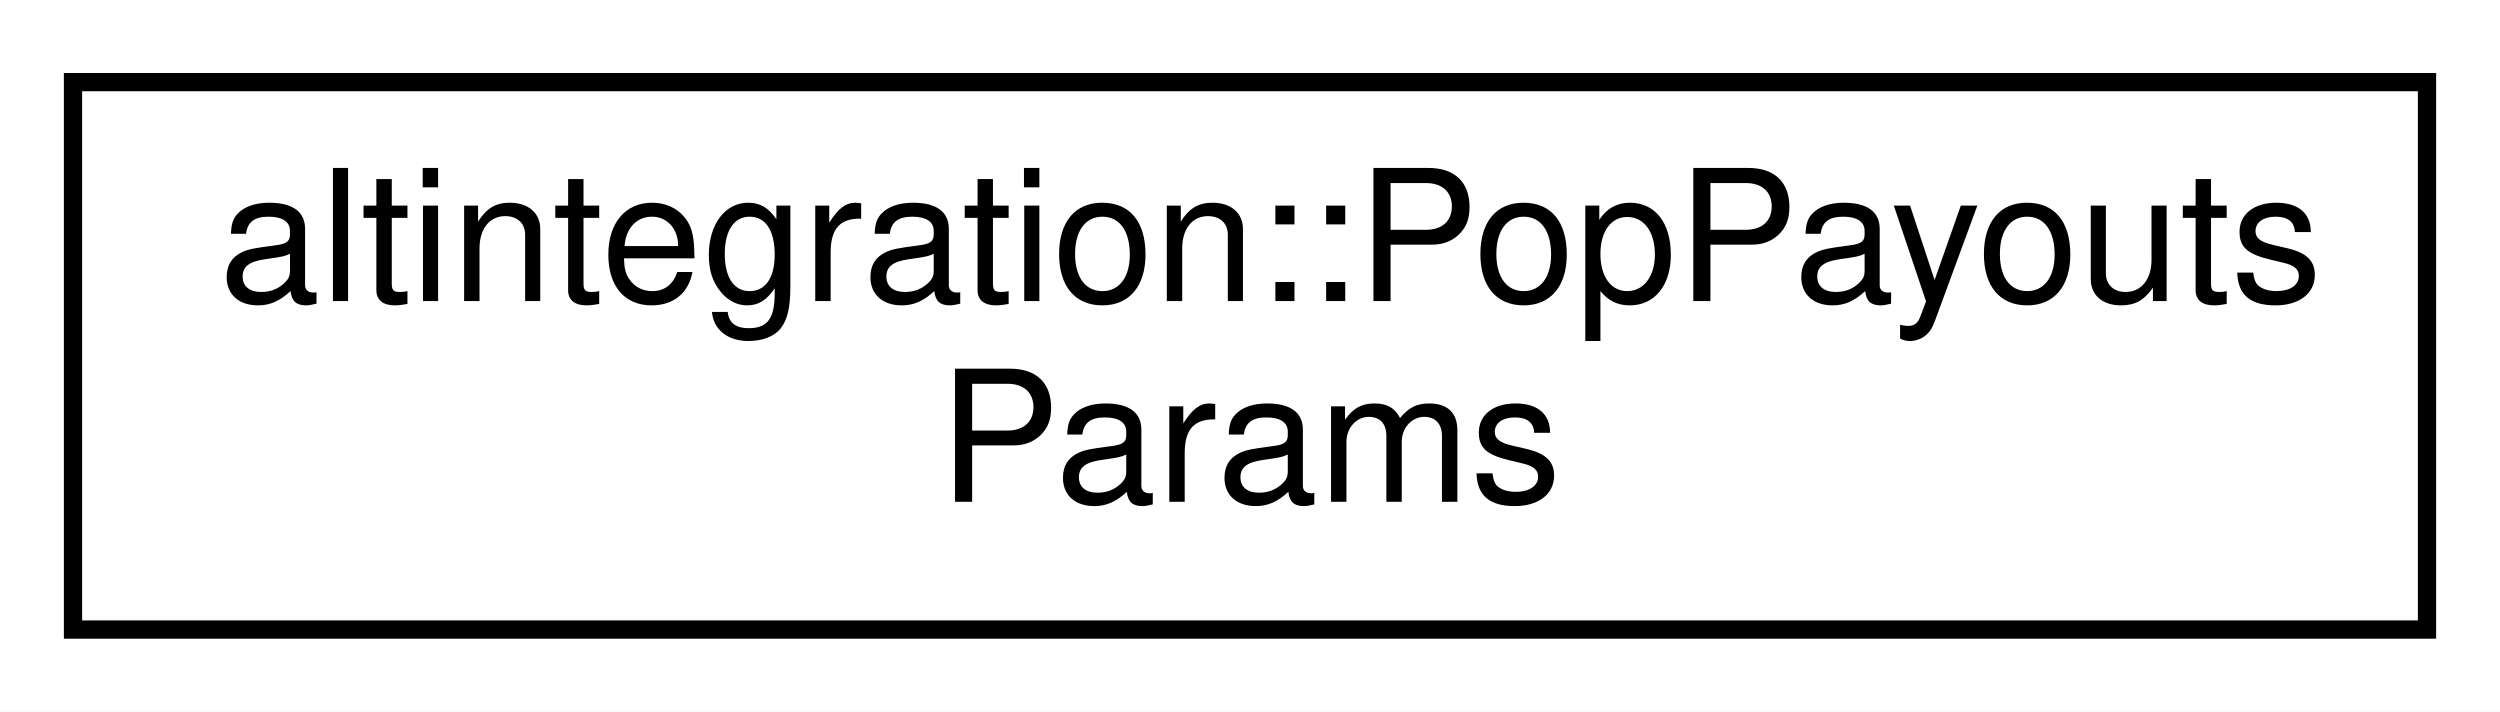
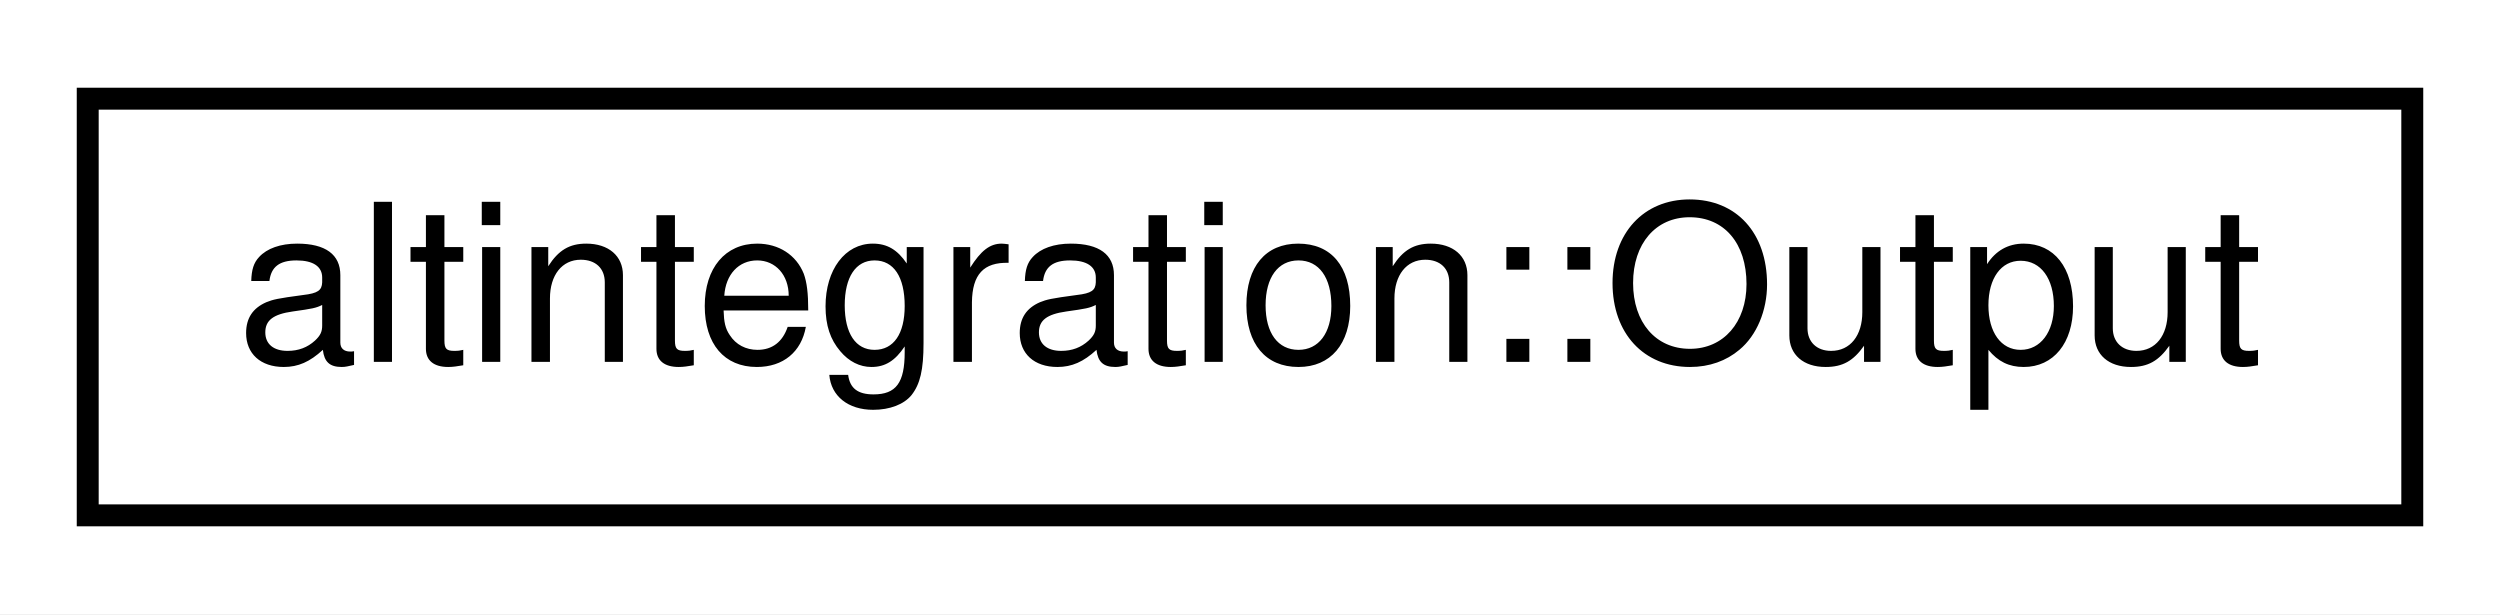
- <svg xmlns="http://www.w3.org/2000/svg" xmlns:xlink="http://www.w3.org/1999/xlink" width="137pt" height="39pt" viewBox="0.00 0.00 137.00 39.00">
-   <g id="graph0" class="graph" transform="scale(1 1) rotate(0) translate(4 35)">
-     <polygon fill="white" stroke="transparent" points="-4,4 -4,-35 133,-35 133,4 -4,4" />
+ <svg xmlns="http://www.w3.org/2000/svg" xmlns:xlink="http://www.w3.org/1999/xlink" width="114pt" height="28pt" viewBox="0.00 0.00 114.00 28.00">
+   <g id="graph0" class="graph" transform="scale(1 1) rotate(0) translate(4 24)">
+     <polygon fill="white" stroke="transparent" points="-4,4 -4,-24 110,-24 110,4 -4,4" />
    <g id="node1" class="node">
      <g id="a_node1">
-         <a xlink:href="structaltintegration_1_1PopPayoutsParams.html" target="_top" xlink:title="Defines config for POP payouts.">
-           <polygon fill="white" stroke="black" points="0,-0.5 0,-30.5 129,-30.5 129,-0.5 0,-0.5" />
-           <text text-anchor="start" x="8" y="-18.5" font-family="Helvetica,sans-Serif" font-size="10.00">altintegration::PopPayouts</text>
-           <text text-anchor="middle" x="64.5" y="-7.5" font-family="Helvetica,sans-Serif" font-size="10.00">Params</text>
+         <a xlink:href="structaltintegration_1_1Output.html" target="_top" xlink:title="Single spending output.">
+           <polygon fill="white" stroke="black" points="0,-0.5 0,-19.5 106,-19.5 106,-0.5 0,-0.5" />
+           <text text-anchor="middle" x="53" y="-7.5" font-family="Helvetica,sans-Serif" font-size="10.00">altintegration::Output</text>
        </a>
      </g>
    </g>
  </g>
</svg>
